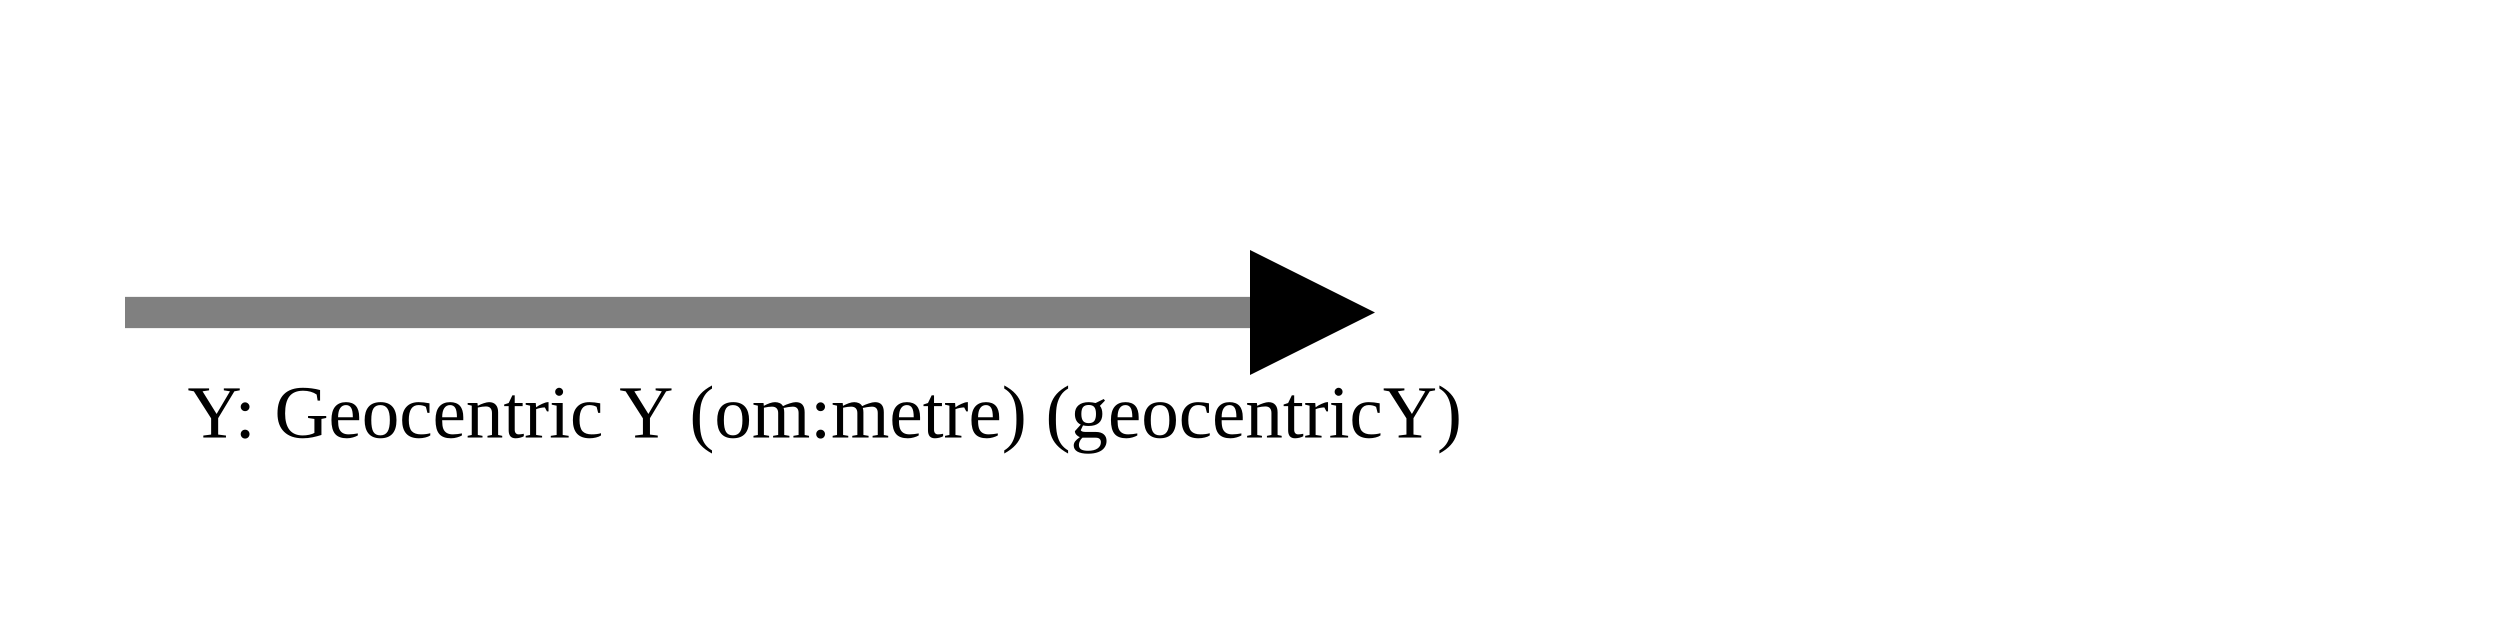
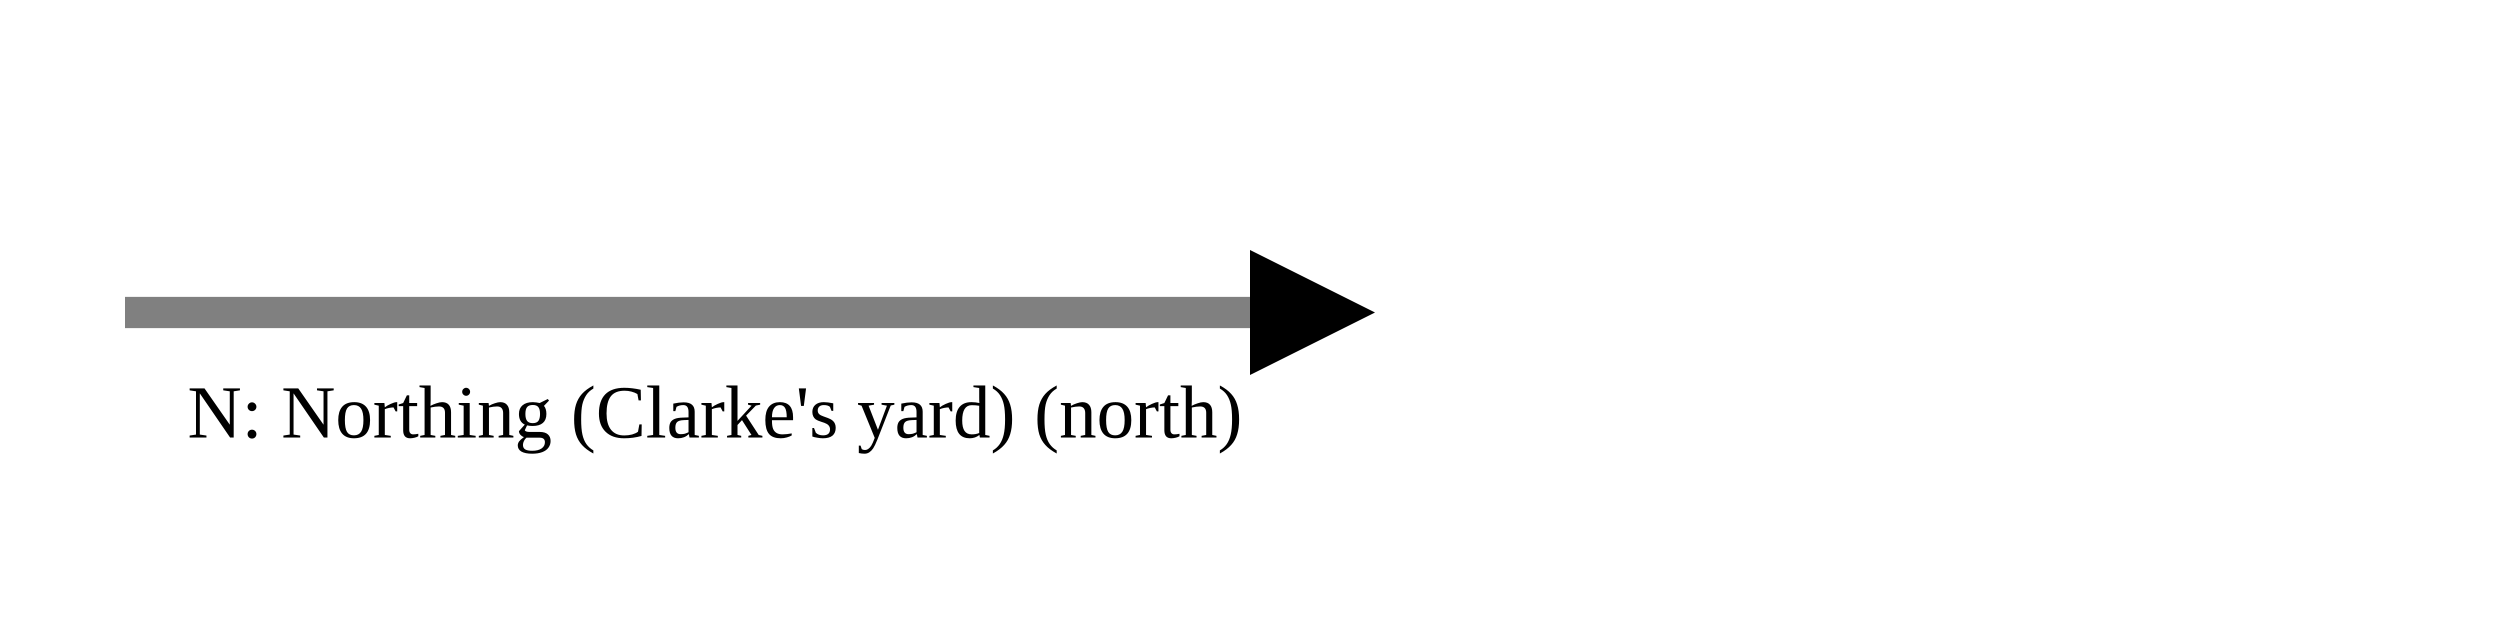
<svg xmlns="http://www.w3.org/2000/svg" version="1.1" width="400" height="100" viewbox="0 0 275 100">
  <defs>
    <marker id="arrowhead" markerWidth="10" markerHeight="7" refX="0" refY="2" orient="auto">
      <polygon points="0 0, 4 2, 0 4" />
    </marker>
  </defs>
  <line x1="20" y1="50" x2="200" y2="50" stroke="gray" stroke-width="5" marker-end="url(#arrowhead)" />
-   <text x="30" y="70" class="small">Y: Geocentric Y (om:metre) (geocentricY)</text>
+   <text x="30" y="70" class="small">N: Northing (Clarke's yard) (north)</text>
</svg>
